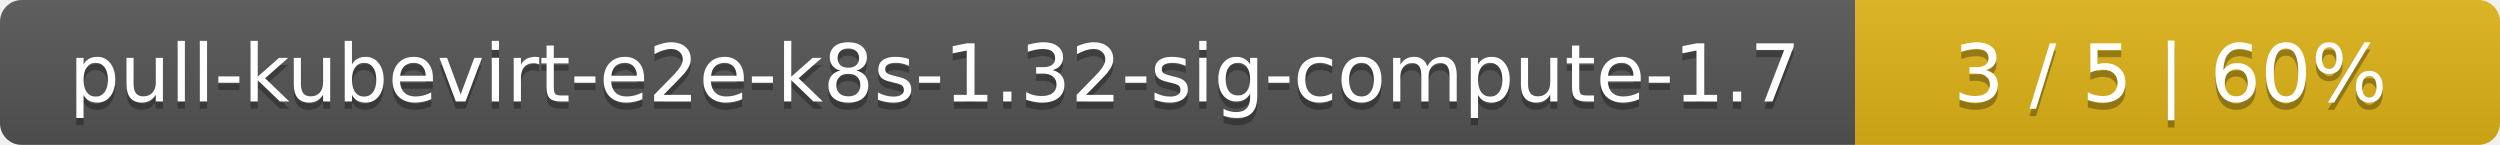
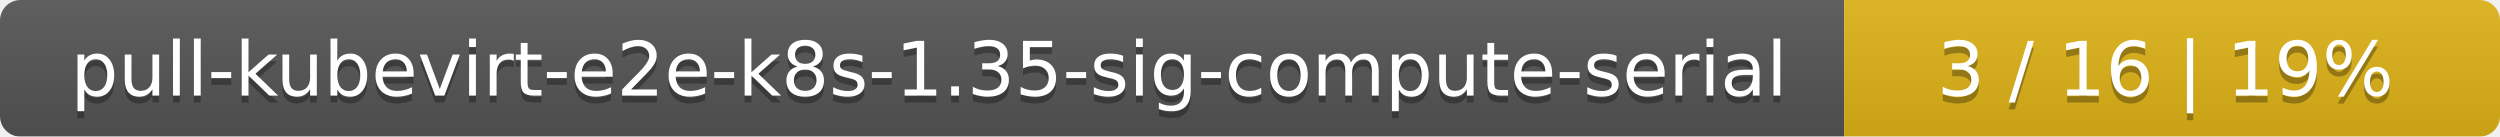
- <svg xmlns="http://www.w3.org/2000/svg" width="345" height="20">
+ <svg xmlns="http://www.w3.org/2000/svg" width="366" height="20">
  <linearGradient id="smooth" x2="0" y2="100%">
    <stop offset="0" stop-color="#bbb" stop-opacity=".1" />
    <stop offset="1" stop-opacity=".1" />
  </linearGradient>
  <mask id="round">
-     <rect width="345" height="20" rx="3" fill="#fff" />
+     <rect width="366" height="20" rx="3" fill="#fff" />
  </mask>
  <g mask="url(#round)">
-     <rect width="256" height="20" fill="#555" />
-     <rect x="256" width="89" height="20" fill="#dfb317" />
-     <rect width="345" height="20" fill="url(#smooth)" />
+     <rect width="270" height="20" fill="#555" />
+     <rect x="270" width="96" height="20" fill="#dfb317" />
+     <rect width="366" height="20" fill="url(#smooth)" />
  </g>
  <g fill="#fff" text-anchor="middle" font-family="DejaVu Sans,Verdana,Geneva,sans-serif" font-size="11">
-     <text x="129" y="15" fill="#010101" fill-opacity=".3">pull-kubevirt-e2e-k8s-1.32-sig-compute-1.7</text>
-     <text x="129" y="14">pull-kubevirt-e2e-k8s-1.32-sig-compute-1.7</text>
-     <text x="299.5" y="15" fill="#010101" fill-opacity=".3">3 / 5    |    60%</text>
-     <text x="299.5" y="14">3 / 5    |    60%</text>
+     <text x="136" y="15" fill="#010101" fill-opacity=".3">pull-kubevirt-e2e-k8s-1.35-sig-compute-serial</text>
+     <text x="136" y="14">pull-kubevirt-e2e-k8s-1.35-sig-compute-serial</text>
+     <text x="317" y="15" fill="#010101" fill-opacity=".3">3 / 16    |    19%</text>
+     <text x="317" y="14">3 / 16    |    19%</text>
  </g>
</svg>
